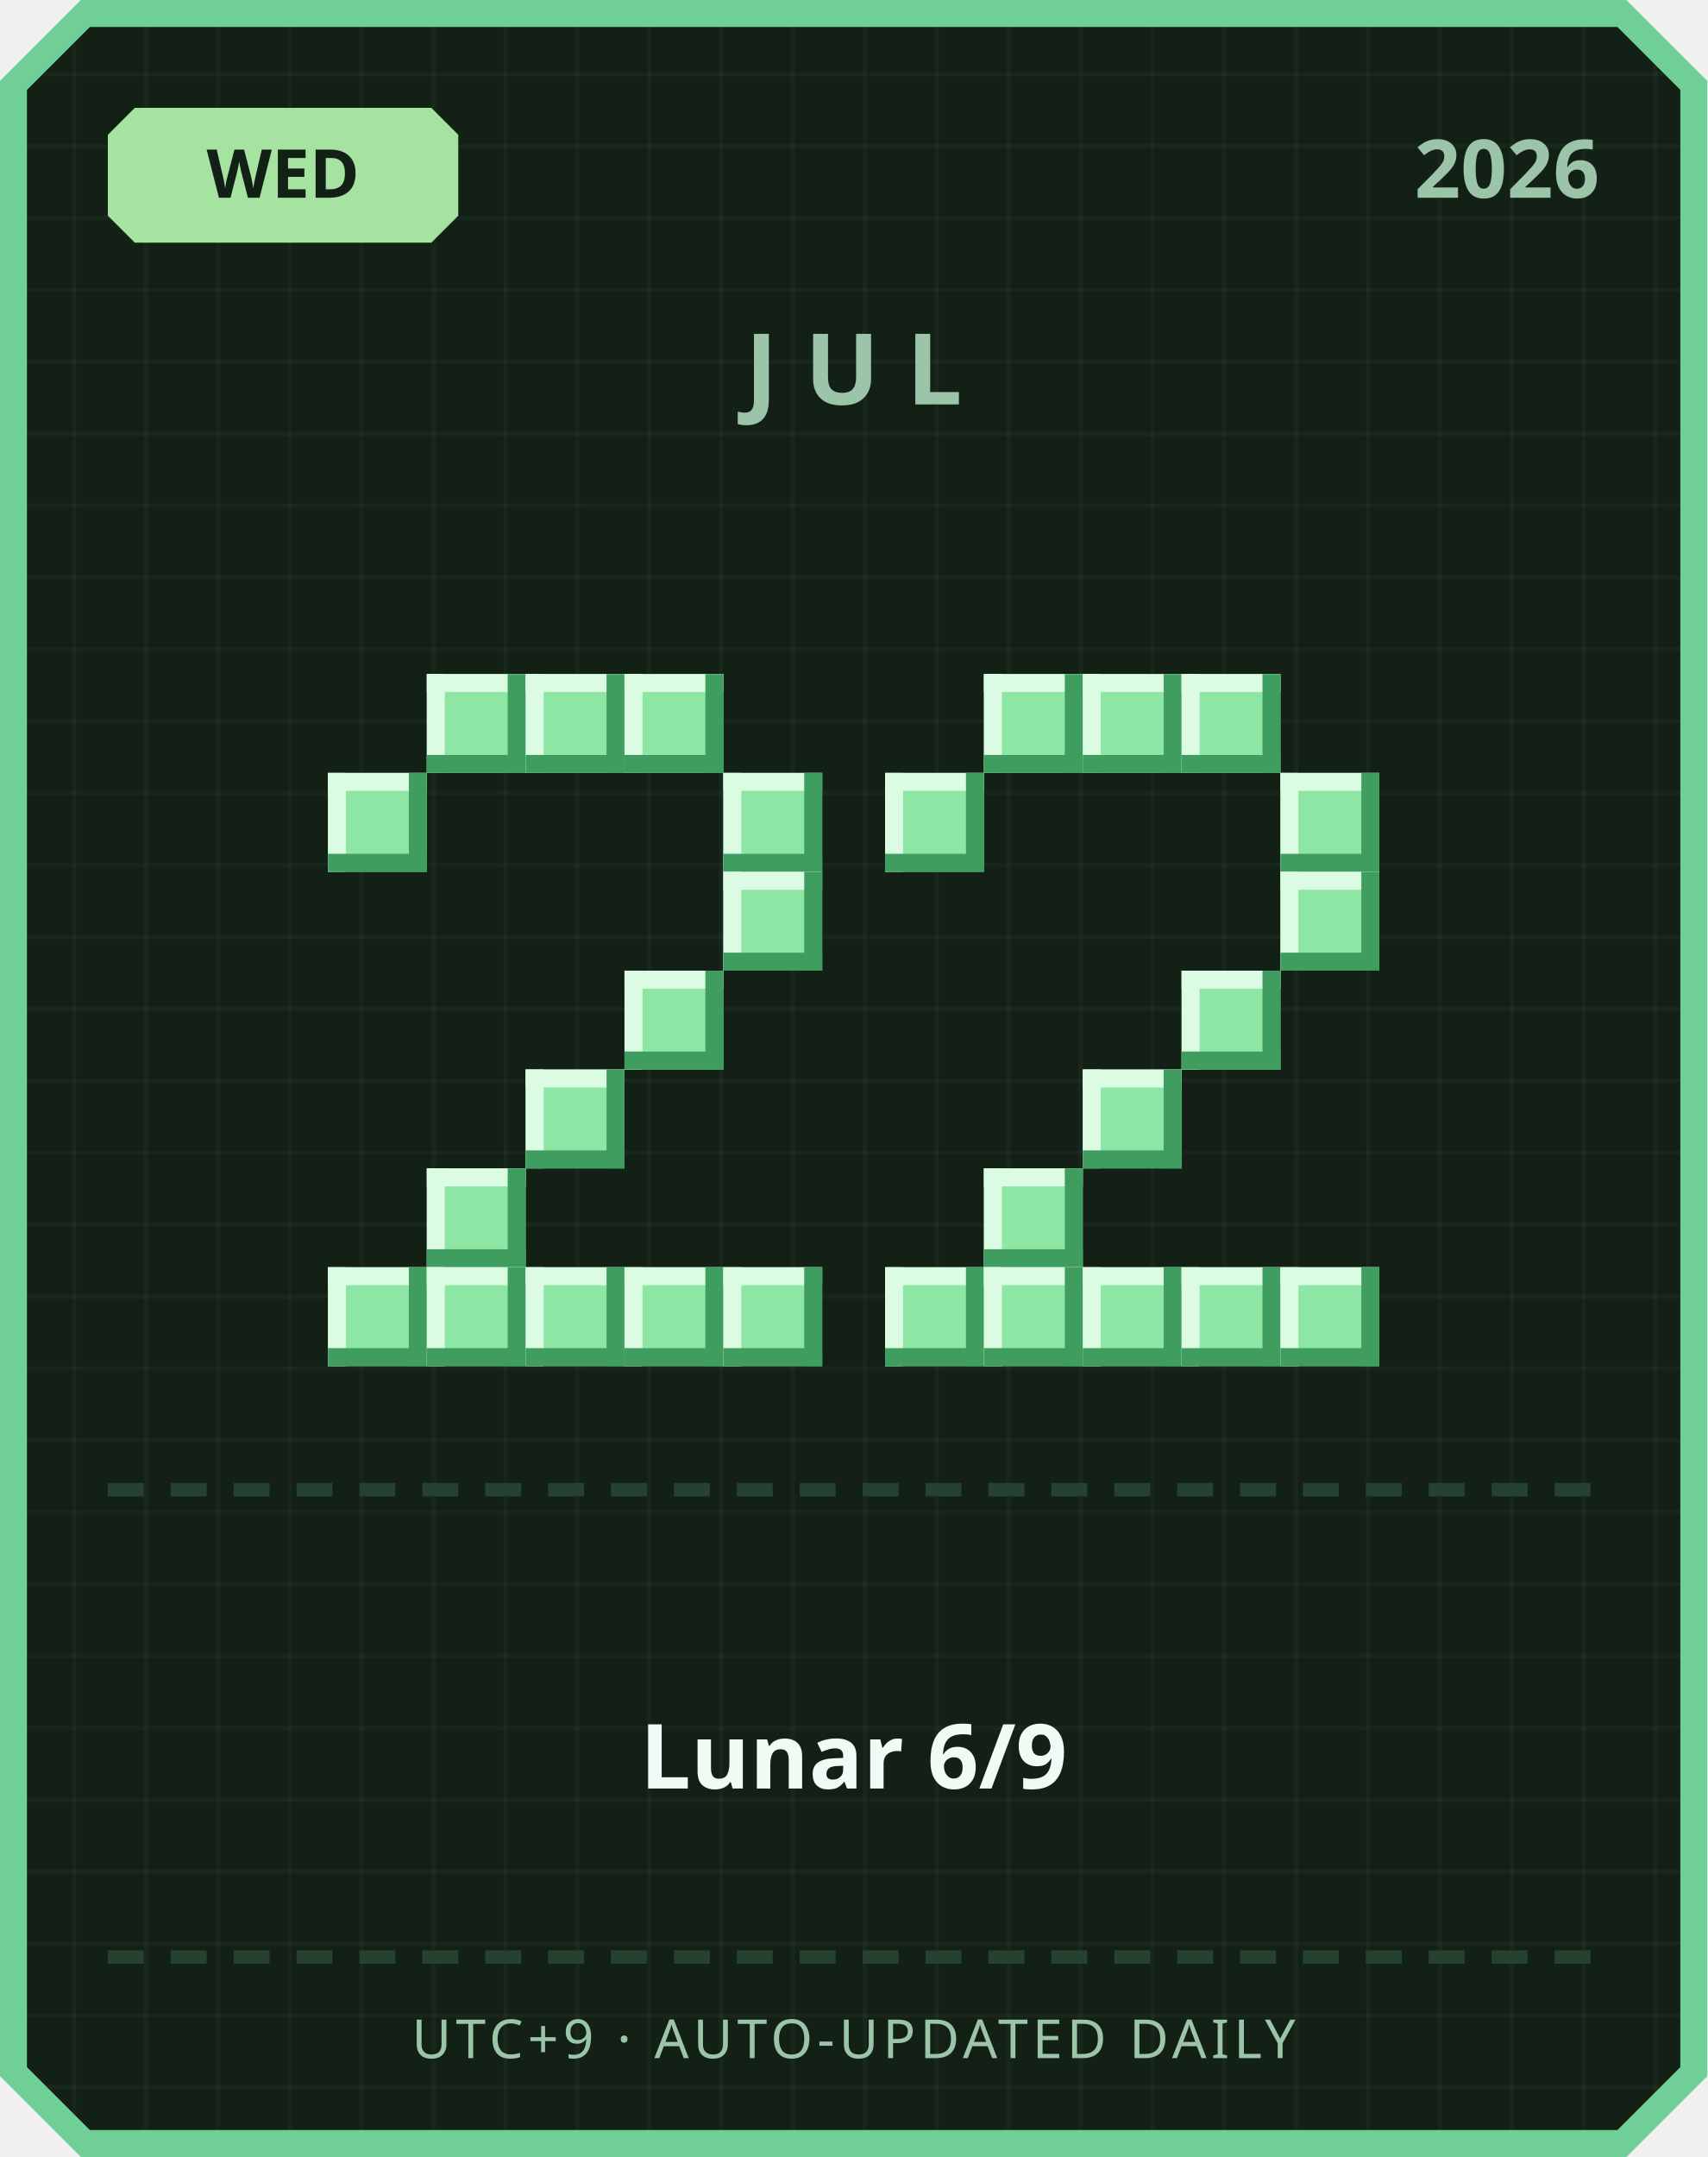
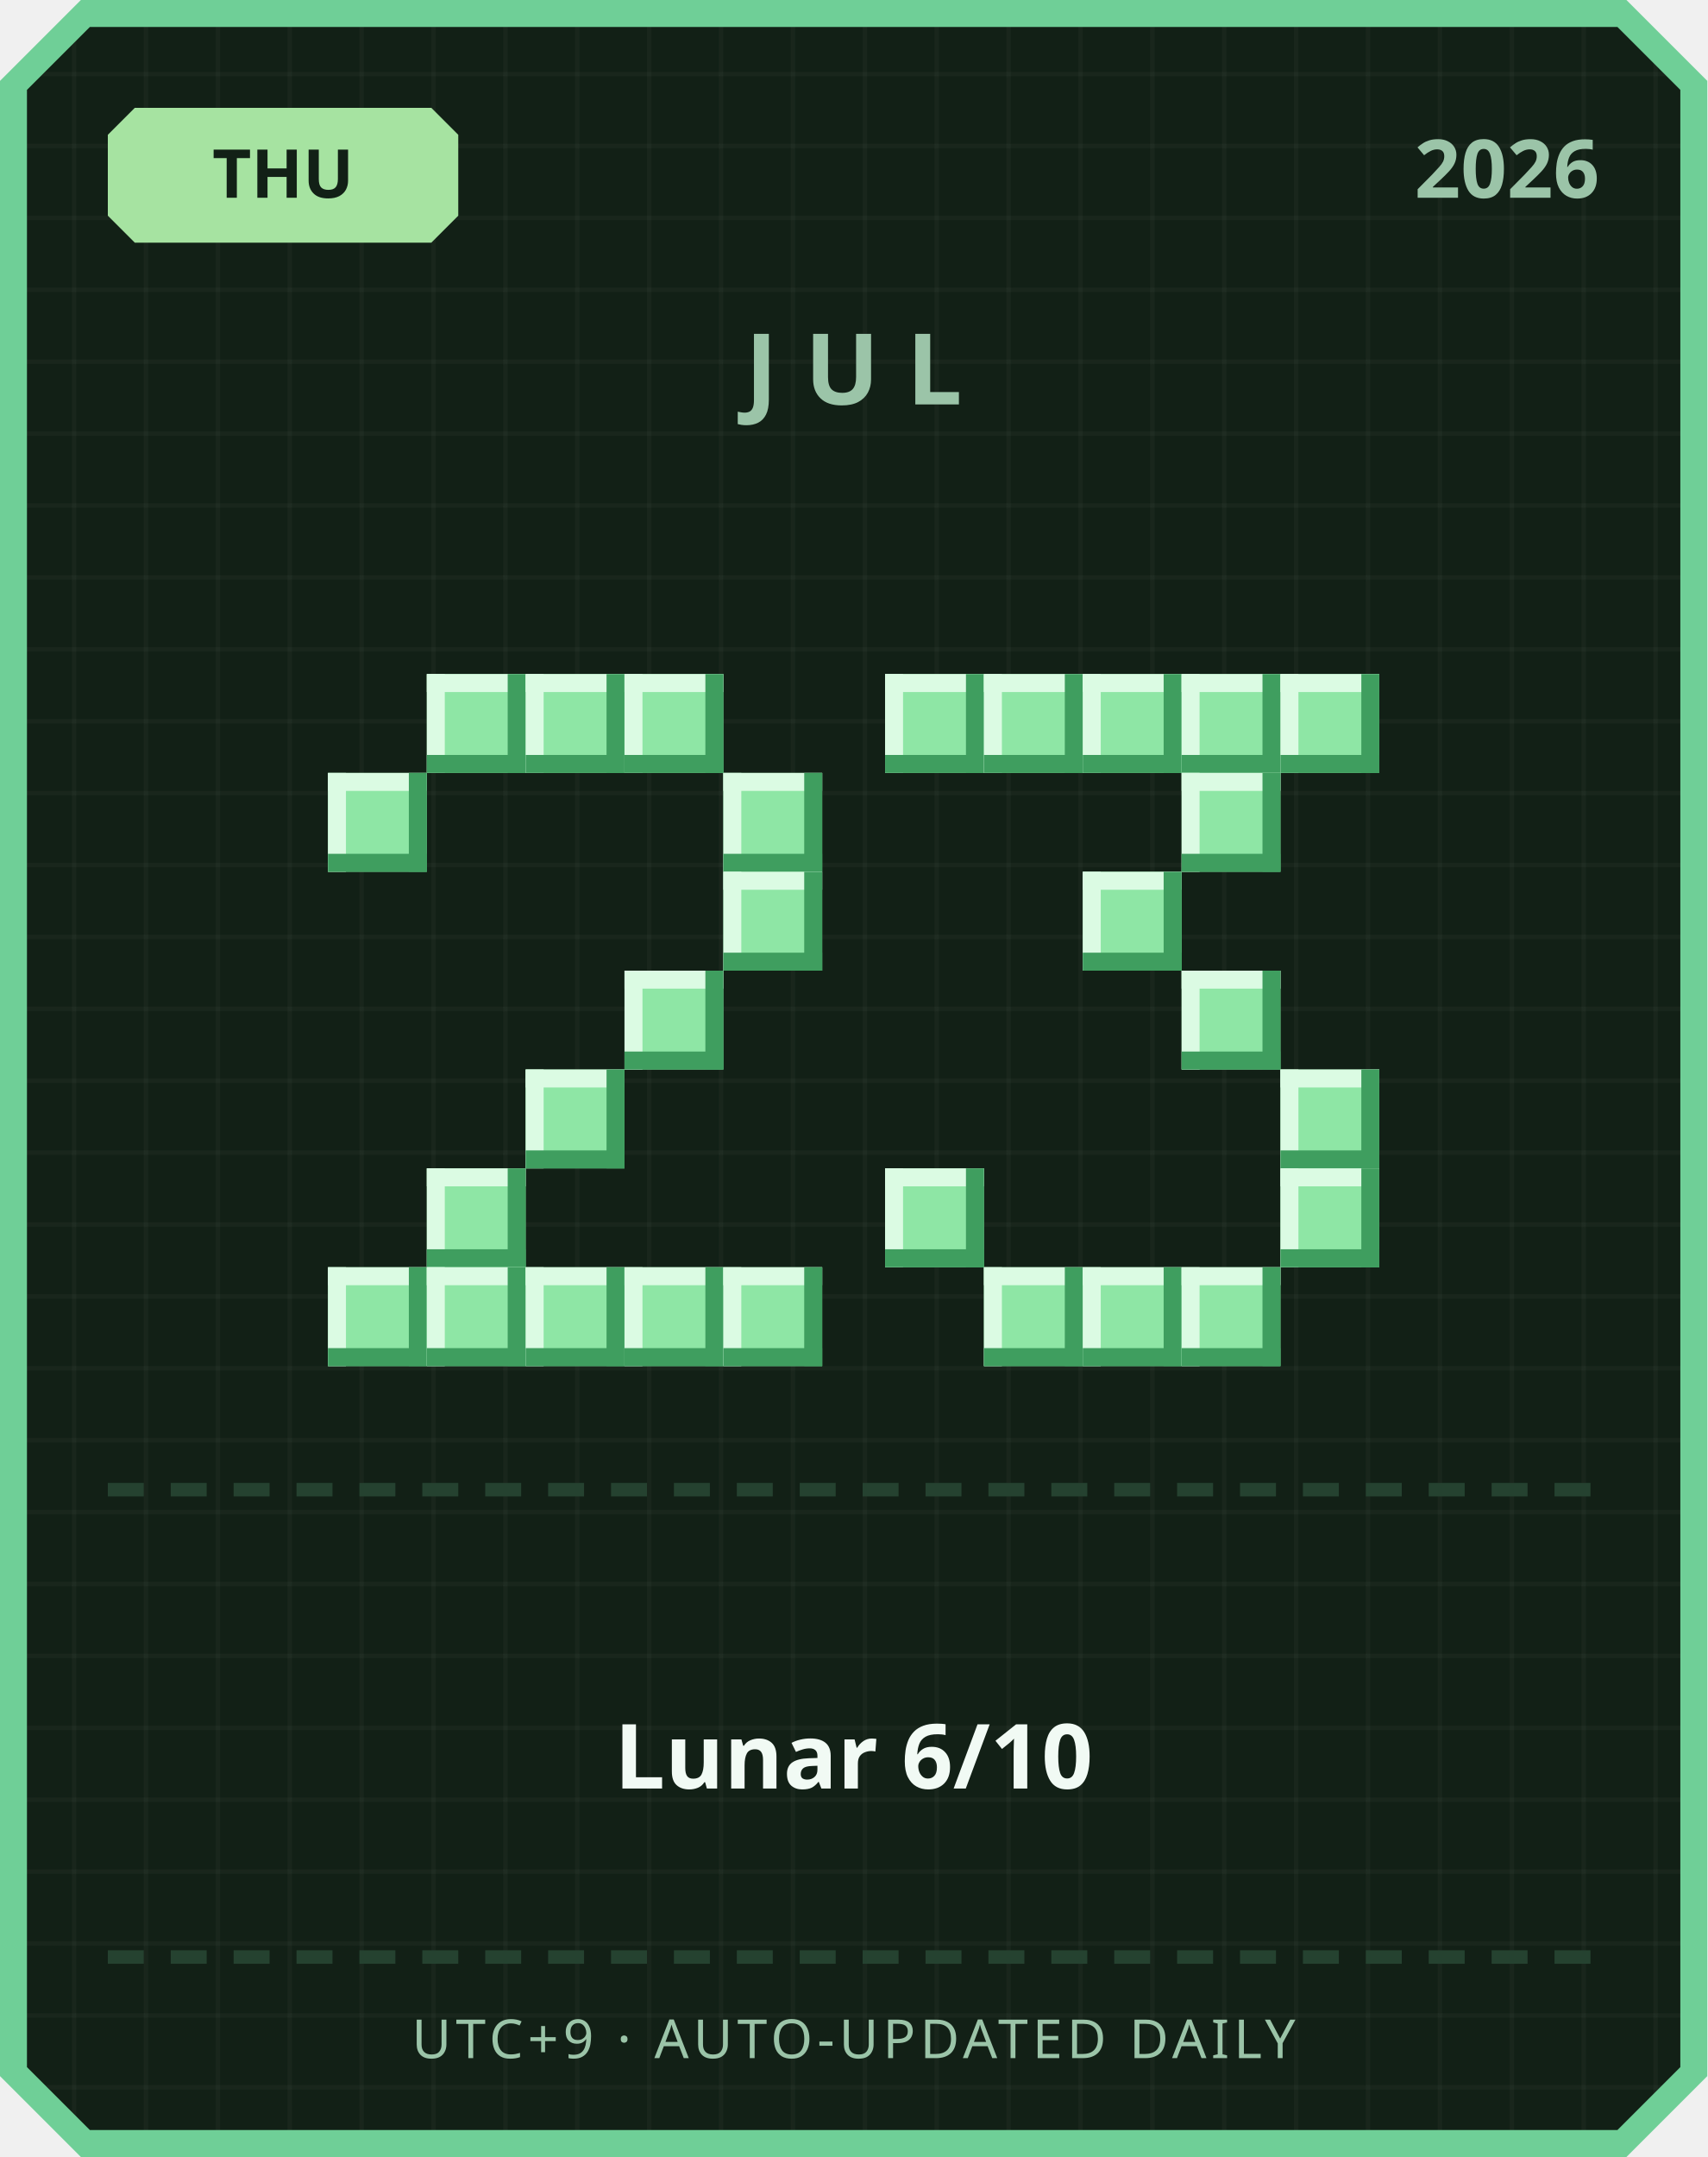
<svg xmlns="http://www.w3.org/2000/svg" width="380" height="480" viewBox="0 0 380 480">
  <defs>
    <pattern id="grid" width="16" height="16" patternUnits="userSpaceOnUse">
      <rect width="16" height="16" fill="#122016" />
      <rect width="1" height="16" fill="#ffffff" opacity="0.03" />
      <rect width="16" height="1" fill="#ffffff" opacity="0.03" />
    </pattern>
  </defs>
  <path d="M 18,0 L 362,0 L 380,18 L 380,462 L 362,480 L 18,480 L 0,462 L 0,18 Z" fill="#6fcf97" />
  <path d="M 20,6 L 360,6 L 374,20 L 374,460 L 360,474 L 20,474 L 6,460 L 6,20 Z" fill="url(#grid)" />
  <path d="M 30,24 L 96,24 L 102,30 L 102,48 L 96,54 L 30,54 L 24,48 L 24,30 Z" fill="#a6e3a1" />
-   <text x="63" y="44" text-anchor="middle" font-family="'Segoe UI', sans-serif" font-size="15" font-weight="700" fill="#122016">WED</text>
+   <text x="63" y="44" text-anchor="middle" font-family="'Segoe UI', sans-serif" font-size="15" font-weight="700" fill="#122016">THU</text>
  <text x="356" y="44" text-anchor="end" font-family="'Segoe UI', sans-serif" font-size="18" font-weight="700" fill="#9bc4a8">2026</text>
  <text x="190" y="90" text-anchor="middle" font-family="'Segoe UI', sans-serif" font-size="22" font-weight="700" letter-spacing="6" fill="#9bc4a8">JUL</text>
  <rect x="95" y="150" width="22" height="22" fill="#8ee6a5" />
  <rect x="95" y="150" width="22" height="4" fill="#dbfbe3" />
  <rect x="95" y="150" width="4" height="22" fill="#dbfbe3" />
  <rect x="95" y="168" width="22" height="4" fill="#3f9e5f" />
  <rect x="113" y="150" width="4" height="22" fill="#3f9e5f" />
  <rect x="117" y="150" width="22" height="22" fill="#8ee6a5" />
  <rect x="117" y="150" width="22" height="4" fill="#dbfbe3" />
  <rect x="117" y="150" width="4" height="22" fill="#dbfbe3" />
  <rect x="117" y="168" width="22" height="4" fill="#3f9e5f" />
  <rect x="135" y="150" width="4" height="22" fill="#3f9e5f" />
  <rect x="139" y="150" width="22" height="22" fill="#8ee6a5" />
  <rect x="139" y="150" width="22" height="4" fill="#dbfbe3" />
  <rect x="139" y="150" width="4" height="22" fill="#dbfbe3" />
  <rect x="139" y="168" width="22" height="4" fill="#3f9e5f" />
  <rect x="157" y="150" width="4" height="22" fill="#3f9e5f" />
  <rect x="73" y="172" width="22" height="22" fill="#8ee6a5" />
  <rect x="73" y="172" width="22" height="4" fill="#dbfbe3" />
  <rect x="73" y="172" width="4" height="22" fill="#dbfbe3" />
  <rect x="73" y="190" width="22" height="4" fill="#3f9e5f" />
  <rect x="91" y="172" width="4" height="22" fill="#3f9e5f" />
  <rect x="161" y="172" width="22" height="22" fill="#8ee6a5" />
  <rect x="161" y="172" width="22" height="4" fill="#dbfbe3" />
  <rect x="161" y="172" width="4" height="22" fill="#dbfbe3" />
  <rect x="161" y="190" width="22" height="4" fill="#3f9e5f" />
  <rect x="179" y="172" width="4" height="22" fill="#3f9e5f" />
  <rect x="161" y="194" width="22" height="22" fill="#8ee6a5" />
  <rect x="161" y="194" width="22" height="4" fill="#dbfbe3" />
  <rect x="161" y="194" width="4" height="22" fill="#dbfbe3" />
  <rect x="161" y="212" width="22" height="4" fill="#3f9e5f" />
  <rect x="179" y="194" width="4" height="22" fill="#3f9e5f" />
  <rect x="139" y="216" width="22" height="22" fill="#8ee6a5" />
  <rect x="139" y="216" width="22" height="4" fill="#dbfbe3" />
  <rect x="139" y="216" width="4" height="22" fill="#dbfbe3" />
  <rect x="139" y="234" width="22" height="4" fill="#3f9e5f" />
  <rect x="157" y="216" width="4" height="22" fill="#3f9e5f" />
  <rect x="117" y="238" width="22" height="22" fill="#8ee6a5" />
  <rect x="117" y="238" width="22" height="4" fill="#dbfbe3" />
  <rect x="117" y="238" width="4" height="22" fill="#dbfbe3" />
  <rect x="117" y="256" width="22" height="4" fill="#3f9e5f" />
  <rect x="135" y="238" width="4" height="22" fill="#3f9e5f" />
  <rect x="95" y="260" width="22" height="22" fill="#8ee6a5" />
  <rect x="95" y="260" width="22" height="4" fill="#dbfbe3" />
  <rect x="95" y="260" width="4" height="22" fill="#dbfbe3" />
  <rect x="95" y="278" width="22" height="4" fill="#3f9e5f" />
  <rect x="113" y="260" width="4" height="22" fill="#3f9e5f" />
  <rect x="73" y="282" width="22" height="22" fill="#8ee6a5" />
  <rect x="73" y="282" width="22" height="4" fill="#dbfbe3" />
  <rect x="73" y="282" width="4" height="22" fill="#dbfbe3" />
  <rect x="73" y="300" width="22" height="4" fill="#3f9e5f" />
  <rect x="91" y="282" width="4" height="22" fill="#3f9e5f" />
  <rect x="95" y="282" width="22" height="22" fill="#8ee6a5" />
  <rect x="95" y="282" width="22" height="4" fill="#dbfbe3" />
  <rect x="95" y="282" width="4" height="22" fill="#dbfbe3" />
  <rect x="95" y="300" width="22" height="4" fill="#3f9e5f" />
  <rect x="113" y="282" width="4" height="22" fill="#3f9e5f" />
  <rect x="117" y="282" width="22" height="22" fill="#8ee6a5" />
  <rect x="117" y="282" width="22" height="4" fill="#dbfbe3" />
  <rect x="117" y="282" width="4" height="22" fill="#dbfbe3" />
  <rect x="117" y="300" width="22" height="4" fill="#3f9e5f" />
  <rect x="135" y="282" width="4" height="22" fill="#3f9e5f" />
  <rect x="139" y="282" width="22" height="22" fill="#8ee6a5" />
  <rect x="139" y="282" width="22" height="4" fill="#dbfbe3" />
  <rect x="139" y="282" width="4" height="22" fill="#dbfbe3" />
  <rect x="139" y="300" width="22" height="4" fill="#3f9e5f" />
  <rect x="157" y="282" width="4" height="22" fill="#3f9e5f" />
  <rect x="161" y="282" width="22" height="22" fill="#8ee6a5" />
  <rect x="161" y="282" width="22" height="4" fill="#dbfbe3" />
  <rect x="161" y="282" width="4" height="22" fill="#dbfbe3" />
  <rect x="161" y="300" width="22" height="4" fill="#3f9e5f" />
  <rect x="179" y="282" width="4" height="22" fill="#3f9e5f" />
+   <rect x="197" y="150" width="22" height="22" fill="#8ee6a5" />
+   <rect x="197" y="150" width="22" height="4" fill="#dbfbe3" />
+   <rect x="197" y="150" width="4" height="22" fill="#dbfbe3" />
+   <rect x="197" y="168" width="22" height="4" fill="#3f9e5f" />
+   <rect x="215" y="150" width="4" height="22" fill="#3f9e5f" />
  <rect x="219" y="150" width="22" height="22" fill="#8ee6a5" />
  <rect x="219" y="150" width="22" height="4" fill="#dbfbe3" />
  <rect x="219" y="150" width="4" height="22" fill="#dbfbe3" />
  <rect x="219" y="168" width="22" height="4" fill="#3f9e5f" />
  <rect x="237" y="150" width="4" height="22" fill="#3f9e5f" />
  <rect x="241" y="150" width="22" height="22" fill="#8ee6a5" />
  <rect x="241" y="150" width="22" height="4" fill="#dbfbe3" />
  <rect x="241" y="150" width="4" height="22" fill="#dbfbe3" />
  <rect x="241" y="168" width="22" height="4" fill="#3f9e5f" />
  <rect x="259" y="150" width="4" height="22" fill="#3f9e5f" />
  <rect x="263" y="150" width="22" height="22" fill="#8ee6a5" />
  <rect x="263" y="150" width="22" height="4" fill="#dbfbe3" />
  <rect x="263" y="150" width="4" height="22" fill="#dbfbe3" />
  <rect x="263" y="168" width="22" height="4" fill="#3f9e5f" />
  <rect x="281" y="150" width="4" height="22" fill="#3f9e5f" />
-   <rect x="197" y="172" width="22" height="22" fill="#8ee6a5" />
-   <rect x="197" y="172" width="22" height="4" fill="#dbfbe3" />
-   <rect x="197" y="172" width="4" height="22" fill="#dbfbe3" />
-   <rect x="197" y="190" width="22" height="4" fill="#3f9e5f" />
-   <rect x="215" y="172" width="4" height="22" fill="#3f9e5f" />
-   <rect x="285" y="172" width="22" height="22" fill="#8ee6a5" />
-   <rect x="285" y="172" width="22" height="4" fill="#dbfbe3" />
-   <rect x="285" y="172" width="4" height="22" fill="#dbfbe3" />
-   <rect x="285" y="190" width="22" height="4" fill="#3f9e5f" />
-   <rect x="303" y="172" width="4" height="22" fill="#3f9e5f" />
-   <rect x="285" y="194" width="22" height="22" fill="#8ee6a5" />
-   <rect x="285" y="194" width="22" height="4" fill="#dbfbe3" />
-   <rect x="285" y="194" width="4" height="22" fill="#dbfbe3" />
-   <rect x="285" y="212" width="22" height="4" fill="#3f9e5f" />
-   <rect x="303" y="194" width="4" height="22" fill="#3f9e5f" />
+   <rect x="285" y="150" width="22" height="22" fill="#8ee6a5" />
+   <rect x="285" y="150" width="22" height="4" fill="#dbfbe3" />
+   <rect x="285" y="150" width="4" height="22" fill="#dbfbe3" />
+   <rect x="285" y="168" width="22" height="4" fill="#3f9e5f" />
+   <rect x="303" y="150" width="4" height="22" fill="#3f9e5f" />
+   <rect x="263" y="172" width="22" height="22" fill="#8ee6a5" />
+   <rect x="263" y="172" width="22" height="4" fill="#dbfbe3" />
+   <rect x="263" y="172" width="4" height="22" fill="#dbfbe3" />
+   <rect x="263" y="190" width="22" height="4" fill="#3f9e5f" />
+   <rect x="281" y="172" width="4" height="22" fill="#3f9e5f" />
+   <rect x="241" y="194" width="22" height="22" fill="#8ee6a5" />
+   <rect x="241" y="194" width="22" height="4" fill="#dbfbe3" />
+   <rect x="241" y="194" width="4" height="22" fill="#dbfbe3" />
+   <rect x="241" y="212" width="22" height="4" fill="#3f9e5f" />
+   <rect x="259" y="194" width="4" height="22" fill="#3f9e5f" />
  <rect x="263" y="216" width="22" height="22" fill="#8ee6a5" />
  <rect x="263" y="216" width="22" height="4" fill="#dbfbe3" />
  <rect x="263" y="216" width="4" height="22" fill="#dbfbe3" />
  <rect x="263" y="234" width="22" height="4" fill="#3f9e5f" />
  <rect x="281" y="216" width="4" height="22" fill="#3f9e5f" />
-   <rect x="241" y="238" width="22" height="22" fill="#8ee6a5" />
-   <rect x="241" y="238" width="22" height="4" fill="#dbfbe3" />
-   <rect x="241" y="238" width="4" height="22" fill="#dbfbe3" />
-   <rect x="241" y="256" width="22" height="4" fill="#3f9e5f" />
-   <rect x="259" y="238" width="4" height="22" fill="#3f9e5f" />
-   <rect x="219" y="260" width="22" height="22" fill="#8ee6a5" />
-   <rect x="219" y="260" width="22" height="4" fill="#dbfbe3" />
-   <rect x="219" y="260" width="4" height="22" fill="#dbfbe3" />
-   <rect x="219" y="278" width="22" height="4" fill="#3f9e5f" />
-   <rect x="237" y="260" width="4" height="22" fill="#3f9e5f" />
-   <rect x="197" y="282" width="22" height="22" fill="#8ee6a5" />
-   <rect x="197" y="282" width="22" height="4" fill="#dbfbe3" />
-   <rect x="197" y="282" width="4" height="22" fill="#dbfbe3" />
-   <rect x="197" y="300" width="22" height="4" fill="#3f9e5f" />
-   <rect x="215" y="282" width="4" height="22" fill="#3f9e5f" />
+   <rect x="285" y="238" width="22" height="22" fill="#8ee6a5" />
+   <rect x="285" y="238" width="22" height="4" fill="#dbfbe3" />
+   <rect x="285" y="238" width="4" height="22" fill="#dbfbe3" />
+   <rect x="285" y="256" width="22" height="4" fill="#3f9e5f" />
+   <rect x="303" y="238" width="4" height="22" fill="#3f9e5f" />
+   <rect x="197" y="260" width="22" height="22" fill="#8ee6a5" />
+   <rect x="197" y="260" width="22" height="4" fill="#dbfbe3" />
+   <rect x="197" y="260" width="4" height="22" fill="#dbfbe3" />
+   <rect x="197" y="278" width="22" height="4" fill="#3f9e5f" />
+   <rect x="215" y="260" width="4" height="22" fill="#3f9e5f" />
+   <rect x="285" y="260" width="22" height="22" fill="#8ee6a5" />
+   <rect x="285" y="260" width="22" height="4" fill="#dbfbe3" />
+   <rect x="285" y="260" width="4" height="22" fill="#dbfbe3" />
+   <rect x="285" y="278" width="22" height="4" fill="#3f9e5f" />
+   <rect x="303" y="260" width="4" height="22" fill="#3f9e5f" />
  <rect x="219" y="282" width="22" height="22" fill="#8ee6a5" />
  <rect x="219" y="282" width="22" height="4" fill="#dbfbe3" />
  <rect x="219" y="282" width="4" height="22" fill="#dbfbe3" />
  <rect x="219" y="300" width="22" height="4" fill="#3f9e5f" />
  <rect x="237" y="282" width="4" height="22" fill="#3f9e5f" />
  <rect x="241" y="282" width="22" height="22" fill="#8ee6a5" />
  <rect x="241" y="282" width="22" height="4" fill="#dbfbe3" />
  <rect x="241" y="282" width="4" height="22" fill="#dbfbe3" />
  <rect x="241" y="300" width="22" height="4" fill="#3f9e5f" />
  <rect x="259" y="282" width="4" height="22" fill="#3f9e5f" />
  <rect x="263" y="282" width="22" height="22" fill="#8ee6a5" />
  <rect x="263" y="282" width="22" height="4" fill="#dbfbe3" />
  <rect x="263" y="282" width="4" height="22" fill="#dbfbe3" />
  <rect x="263" y="300" width="22" height="4" fill="#3f9e5f" />
  <rect x="281" y="282" width="4" height="22" fill="#3f9e5f" />
-   <rect x="285" y="282" width="22" height="22" fill="#8ee6a5" />
-   <rect x="285" y="282" width="22" height="4" fill="#dbfbe3" />
-   <rect x="285" y="282" width="4" height="22" fill="#dbfbe3" />
-   <rect x="285" y="300" width="22" height="4" fill="#3f9e5f" />
-   <rect x="303" y="282" width="4" height="22" fill="#3f9e5f" />
  <rect x="24" y="330" width="8" height="3" fill="#254230" />
  <rect x="38" y="330" width="8" height="3" fill="#254230" />
  <rect x="52" y="330" width="8" height="3" fill="#254230" />
  <rect x="66" y="330" width="8" height="3" fill="#254230" />
  <rect x="80" y="330" width="8" height="3" fill="#254230" />
  <rect x="94" y="330" width="8" height="3" fill="#254230" />
  <rect x="108" y="330" width="8" height="3" fill="#254230" />
  <rect x="122" y="330" width="8" height="3" fill="#254230" />
  <rect x="136" y="330" width="8" height="3" fill="#254230" />
  <rect x="150" y="330" width="8" height="3" fill="#254230" />
  <rect x="164" y="330" width="8" height="3" fill="#254230" />
  <rect x="178" y="330" width="8" height="3" fill="#254230" />
  <rect x="192" y="330" width="8" height="3" fill="#254230" />
  <rect x="206" y="330" width="8" height="3" fill="#254230" />
  <rect x="220" y="330" width="8" height="3" fill="#254230" />
  <rect x="234" y="330" width="8" height="3" fill="#254230" />
  <rect x="248" y="330" width="8" height="3" fill="#254230" />
  <rect x="262" y="330" width="8" height="3" fill="#254230" />
  <rect x="276" y="330" width="8" height="3" fill="#254230" />
  <rect x="290" y="330" width="8" height="3" fill="#254230" />
  <rect x="304" y="330" width="8" height="3" fill="#254230" />
  <rect x="318" y="330" width="8" height="3" fill="#254230" />
  <rect x="332" y="330" width="8" height="3" fill="#254230" />
  <rect x="346" y="330" width="8" height="3" fill="#254230" />
-   <text x="190" y="398" text-anchor="middle" font-family="'Segoe UI', 'Microsoft JhengHei', sans-serif" font-size="20" font-weight="700" fill="#f1faf4">Lunar 6/9</text>
+   <text x="190" y="398" text-anchor="middle" font-family="'Segoe UI', 'Microsoft JhengHei', sans-serif" font-size="20" font-weight="700" fill="#f1faf4">Lunar 6/10</text>
  <rect x="24" y="434" width="8" height="3" fill="#254230" />
  <rect x="38" y="434" width="8" height="3" fill="#254230" />
  <rect x="52" y="434" width="8" height="3" fill="#254230" />
  <rect x="66" y="434" width="8" height="3" fill="#254230" />
  <rect x="80" y="434" width="8" height="3" fill="#254230" />
  <rect x="94" y="434" width="8" height="3" fill="#254230" />
  <rect x="108" y="434" width="8" height="3" fill="#254230" />
  <rect x="122" y="434" width="8" height="3" fill="#254230" />
  <rect x="136" y="434" width="8" height="3" fill="#254230" />
  <rect x="150" y="434" width="8" height="3" fill="#254230" />
  <rect x="164" y="434" width="8" height="3" fill="#254230" />
  <rect x="178" y="434" width="8" height="3" fill="#254230" />
  <rect x="192" y="434" width="8" height="3" fill="#254230" />
  <rect x="206" y="434" width="8" height="3" fill="#254230" />
  <rect x="220" y="434" width="8" height="3" fill="#254230" />
  <rect x="234" y="434" width="8" height="3" fill="#254230" />
  <rect x="248" y="434" width="8" height="3" fill="#254230" />
  <rect x="262" y="434" width="8" height="3" fill="#254230" />
  <rect x="276" y="434" width="8" height="3" fill="#254230" />
  <rect x="290" y="434" width="8" height="3" fill="#254230" />
  <rect x="304" y="434" width="8" height="3" fill="#254230" />
  <rect x="318" y="434" width="8" height="3" fill="#254230" />
  <rect x="332" y="434" width="8" height="3" fill="#254230" />
  <rect x="346" y="434" width="8" height="3" fill="#254230" />
  <text x="190" y="458" text-anchor="middle" font-family="'Segoe UI', sans-serif" font-size="12" letter-spacing="1" fill="#9bc4a8">UTC+9 · AUTO-UPDATED DAILY</text>
</svg>
